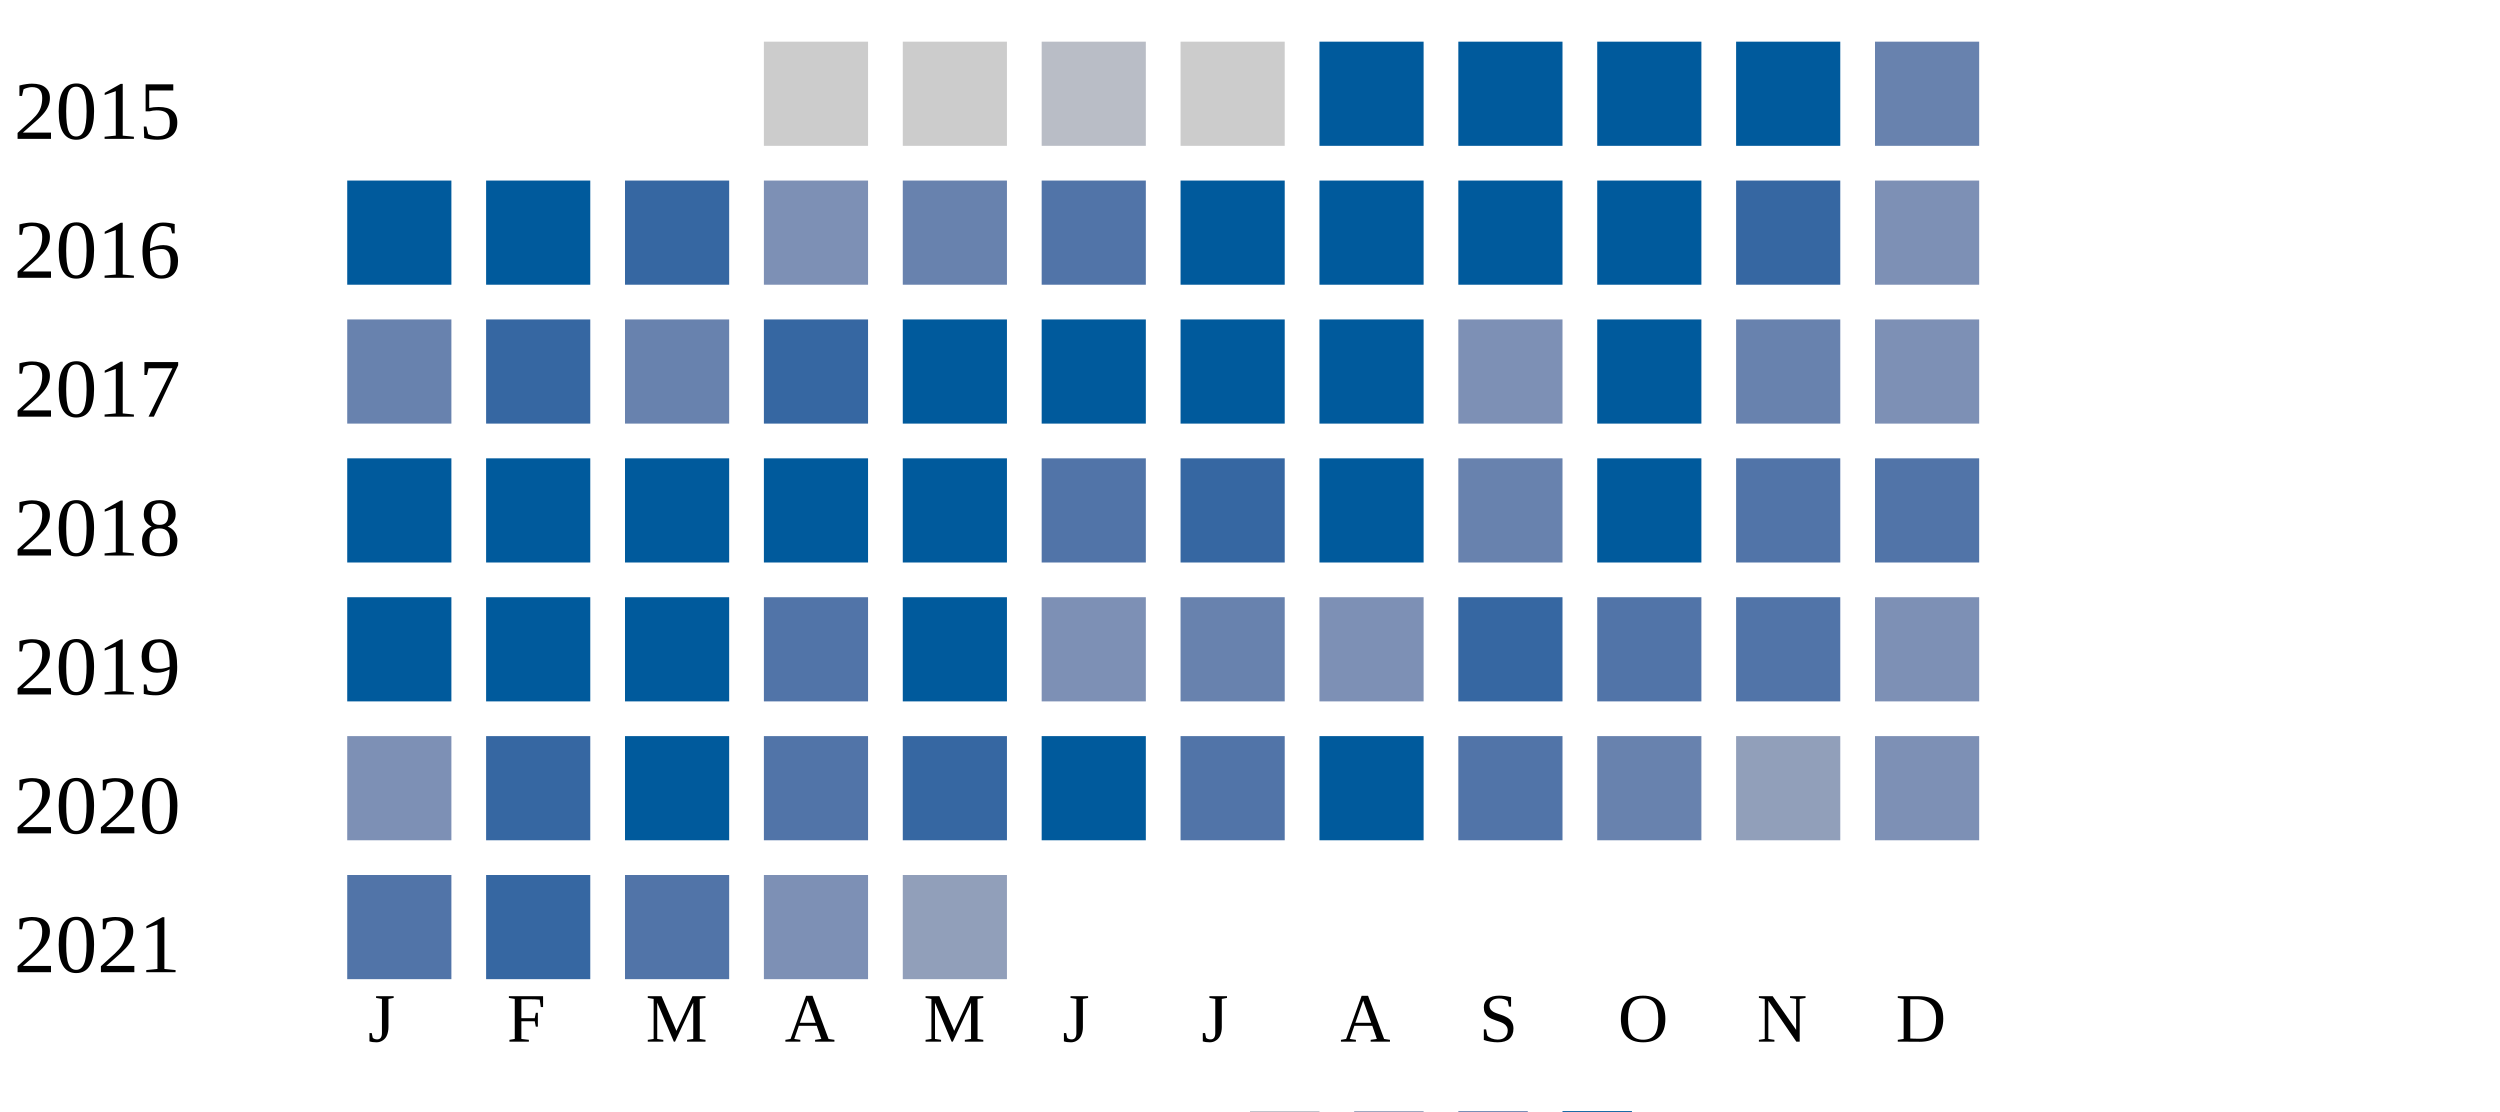
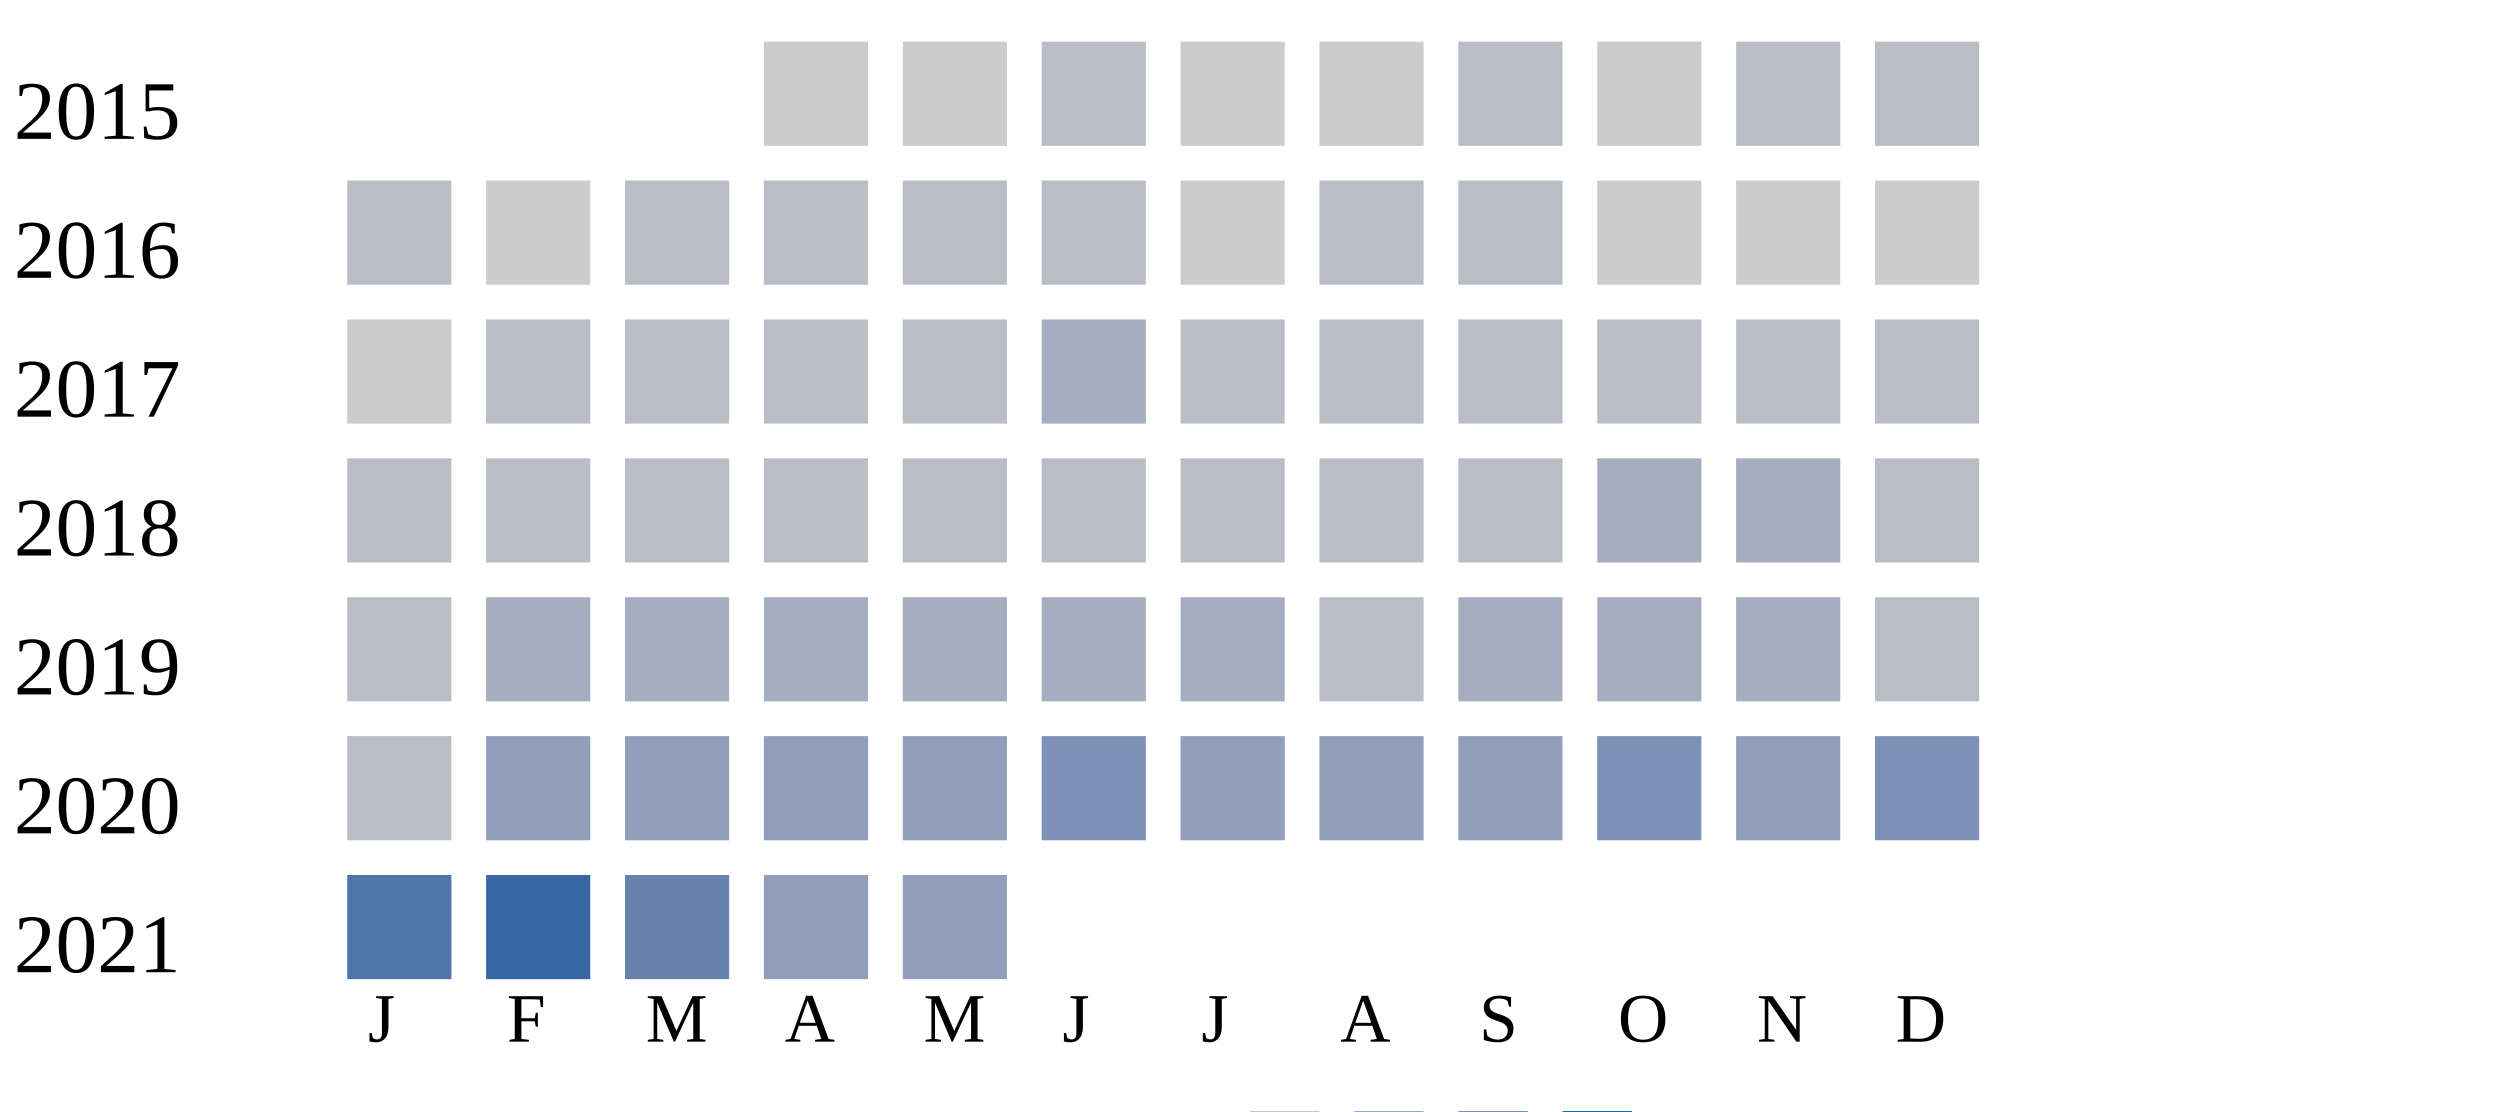
<svg xmlns="http://www.w3.org/2000/svg" width="360" height="160">
  <g transform="translate(0 0)">
    <text x="2" y="20">2015</text>
    <rect x="110" y="6" width="15" height="15" fill="#cccccc" />
    <rect x="130" y="6" width="15" height="15" fill="#cccccc" />
    <rect x="150" y="6" width="15" height="15" fill="#b9bdc6" />
    <rect x="170" y="6" width="15" height="15" fill="#cccccc" />
-     <rect x="190" y="6" width="15" height="15" fill="#005a9c" />
-     <rect x="210" y="6" width="15" height="15" fill="#005a9c" />
-     <rect x="230" y="6" width="15" height="15" fill="#005a9c" />
-     <rect x="250" y="6" width="15" height="15" fill="#005a9c" />
-     <rect x="270" y="6" width="15" height="15" fill="#6882ae" />
+     <rect x="190" y="6" width="15" height="15" fill="#cccccc" />
+     <rect x="210" y="6" width="15" height="15" fill="#b9bdc6" />
+     <rect x="230" y="6" width="15" height="15" fill="#cccccc" />
+     <rect x="250" y="6" width="15" height="15" fill="#b9bdc6" />
+     <rect x="270" y="6" width="15" height="15" fill="#b9bdc6" />
  </g>
  <g transform="translate(0 20)">
    <text x="2" y="20">2016</text>
-     <rect x="50" y="6" width="15" height="15" fill="#005a9c" />
-     <rect x="70" y="6" width="15" height="15" fill="#005a9c" />
-     <rect x="90" y="6" width="15" height="15" fill="#3667a2" />
-     <rect x="110" y="6" width="15" height="15" fill="#7d90b5" />
-     <rect x="130" y="6" width="15" height="15" fill="#6882ae" />
-     <rect x="150" y="6" width="15" height="15" fill="#5174a8" />
-     <rect x="170" y="6" width="15" height="15" fill="#005a9c" />
-     <rect x="190" y="6" width="15" height="15" fill="#005a9c" />
-     <rect x="210" y="6" width="15" height="15" fill="#005a9c" />
-     <rect x="230" y="6" width="15" height="15" fill="#005a9c" />
-     <rect x="250" y="6" width="15" height="15" fill="#3667a2" />
-     <rect x="270" y="6" width="15" height="15" fill="#7d90b5" />
+     <rect x="50" y="6" width="15" height="15" fill="#b9bdc6" />
+     <rect x="70" y="6" width="15" height="15" fill="#cccccc" />
+     <rect x="90" y="6" width="15" height="15" fill="#b9bdc6" />
+     <rect x="110" y="6" width="15" height="15" fill="#b9bdc6" />
+     <rect x="130" y="6" width="15" height="15" fill="#b9bdc6" />
+     <rect x="150" y="6" width="15" height="15" fill="#b9bdc6" />
+     <rect x="170" y="6" width="15" height="15" fill="#cccccc" />
+     <rect x="190" y="6" width="15" height="15" fill="#b9bdc6" />
+     <rect x="210" y="6" width="15" height="15" fill="#b9bdc6" />
+     <rect x="230" y="6" width="15" height="15" fill="#cccccc" />
+     <rect x="250" y="6" width="15" height="15" fill="#cccccc" />
+     <rect x="270" y="6" width="15" height="15" fill="#cccccc" />
  </g>
  <g transform="translate(0 40)">
    <text x="2" y="20">2017</text>
-     <rect x="50" y="6" width="15" height="15" fill="#6882ae" />
-     <rect x="70" y="6" width="15" height="15" fill="#3667a2" />
-     <rect x="90" y="6" width="15" height="15" fill="#6882ae" />
-     <rect x="110" y="6" width="15" height="15" fill="#3667a2" />
-     <rect x="130" y="6" width="15" height="15" fill="#005a9c" />
-     <rect x="150" y="6" width="15" height="15" fill="#005a9c" />
-     <rect x="170" y="6" width="15" height="15" fill="#005a9c" />
-     <rect x="190" y="6" width="15" height="15" fill="#005a9c" />
-     <rect x="210" y="6" width="15" height="15" fill="#7d90b5" />
-     <rect x="230" y="6" width="15" height="15" fill="#005a9c" />
-     <rect x="250" y="6" width="15" height="15" fill="#6882ae" />
-     <rect x="270" y="6" width="15" height="15" fill="#7d90b5" />
+     <rect x="50" y="6" width="15" height="15" fill="#cccccc" />
+     <rect x="70" y="6" width="15" height="15" fill="#b9bdc6" />
+     <rect x="90" y="6" width="15" height="15" fill="#b9bdc6" />
+     <rect x="110" y="6" width="15" height="15" fill="#b9bdc6" />
+     <rect x="130" y="6" width="15" height="15" fill="#b9bdc6" />
+     <rect x="150" y="6" width="15" height="15" fill="#a5aec0" />
+     <rect x="170" y="6" width="15" height="15" fill="#b9bdc6" />
+     <rect x="190" y="6" width="15" height="15" fill="#b9bdc6" />
+     <rect x="210" y="6" width="15" height="15" fill="#b9bdc6" />
+     <rect x="230" y="6" width="15" height="15" fill="#b9bdc6" />
+     <rect x="250" y="6" width="15" height="15" fill="#b9bdc6" />
+     <rect x="270" y="6" width="15" height="15" fill="#b9bdc6" />
  </g>
  <g transform="translate(0 60)">
    <text x="2" y="20">2018</text>
-     <rect x="50" y="6" width="15" height="15" fill="#005a9c" />
-     <rect x="70" y="6" width="15" height="15" fill="#005a9c" />
-     <rect x="90" y="6" width="15" height="15" fill="#005a9c" />
-     <rect x="110" y="6" width="15" height="15" fill="#005a9c" />
-     <rect x="130" y="6" width="15" height="15" fill="#005a9c" />
-     <rect x="150" y="6" width="15" height="15" fill="#5174a8" />
-     <rect x="170" y="6" width="15" height="15" fill="#3667a2" />
-     <rect x="190" y="6" width="15" height="15" fill="#005a9c" />
-     <rect x="210" y="6" width="15" height="15" fill="#6882ae" />
-     <rect x="230" y="6" width="15" height="15" fill="#005a9c" />
-     <rect x="250" y="6" width="15" height="15" fill="#5174a8" />
-     <rect x="270" y="6" width="15" height="15" fill="#5174a8" />
+     <rect x="50" y="6" width="15" height="15" fill="#b9bdc6" />
+     <rect x="70" y="6" width="15" height="15" fill="#b9bdc6" />
+     <rect x="90" y="6" width="15" height="15" fill="#b9bdc6" />
+     <rect x="110" y="6" width="15" height="15" fill="#b9bdc6" />
+     <rect x="130" y="6" width="15" height="15" fill="#b9bdc6" />
+     <rect x="150" y="6" width="15" height="15" fill="#b9bdc6" />
+     <rect x="170" y="6" width="15" height="15" fill="#b9bdc6" />
+     <rect x="190" y="6" width="15" height="15" fill="#b9bdc6" />
+     <rect x="210" y="6" width="15" height="15" fill="#b9bdc6" />
+     <rect x="230" y="6" width="15" height="15" fill="#a5aec0" />
+     <rect x="250" y="6" width="15" height="15" fill="#a5aec0" />
+     <rect x="270" y="6" width="15" height="15" fill="#b9bdc6" />
  </g>
  <g transform="translate(0 80)">
    <text x="2" y="20">2019</text>
-     <rect x="50" y="6" width="15" height="15" fill="#005a9c" />
-     <rect x="70" y="6" width="15" height="15" fill="#005a9c" />
-     <rect x="90" y="6" width="15" height="15" fill="#005a9c" />
-     <rect x="110" y="6" width="15" height="15" fill="#5174a8" />
-     <rect x="130" y="6" width="15" height="15" fill="#005a9c" />
-     <rect x="150" y="6" width="15" height="15" fill="#7d90b5" />
-     <rect x="170" y="6" width="15" height="15" fill="#6882ae" />
-     <rect x="190" y="6" width="15" height="15" fill="#7d90b5" />
-     <rect x="210" y="6" width="15" height="15" fill="#3667a2" />
-     <rect x="230" y="6" width="15" height="15" fill="#5174a8" />
-     <rect x="250" y="6" width="15" height="15" fill="#5174a8" />
-     <rect x="270" y="6" width="15" height="15" fill="#7d90b5" />
+     <rect x="50" y="6" width="15" height="15" fill="#b9bdc6" />
+     <rect x="70" y="6" width="15" height="15" fill="#a5aec0" />
+     <rect x="90" y="6" width="15" height="15" fill="#a5aec0" />
+     <rect x="110" y="6" width="15" height="15" fill="#a5aec0" />
+     <rect x="130" y="6" width="15" height="15" fill="#a5aec0" />
+     <rect x="150" y="6" width="15" height="15" fill="#a5aec0" />
+     <rect x="170" y="6" width="15" height="15" fill="#a5aec0" />
+     <rect x="190" y="6" width="15" height="15" fill="#b9bdc6" />
+     <rect x="210" y="6" width="15" height="15" fill="#a5aec0" />
+     <rect x="230" y="6" width="15" height="15" fill="#a5aec0" />
+     <rect x="250" y="6" width="15" height="15" fill="#a5aec0" />
+     <rect x="270" y="6" width="15" height="15" fill="#b9bdc6" />
  </g>
  <g transform="translate(0 100)">
    <text x="2" y="20">2020</text>
-     <rect x="50" y="6" width="15" height="15" fill="#7d90b5" />
-     <rect x="70" y="6" width="15" height="15" fill="#3667a2" />
-     <rect x="90" y="6" width="15" height="15" fill="#005a9c" />
-     <rect x="110" y="6" width="15" height="15" fill="#5174a8" />
-     <rect x="130" y="6" width="15" height="15" fill="#3667a2" />
-     <rect x="150" y="6" width="15" height="15" fill="#005a9c" />
-     <rect x="170" y="6" width="15" height="15" fill="#5174a8" />
-     <rect x="190" y="6" width="15" height="15" fill="#005a9c" />
-     <rect x="210" y="6" width="15" height="15" fill="#5174a8" />
-     <rect x="230" y="6" width="15" height="15" fill="#6882ae" />
+     <rect x="50" y="6" width="15" height="15" fill="#b9bdc6" />
+     <rect x="70" y="6" width="15" height="15" fill="#919fba" />
+     <rect x="90" y="6" width="15" height="15" fill="#919fba" />
+     <rect x="110" y="6" width="15" height="15" fill="#919fba" />
+     <rect x="130" y="6" width="15" height="15" fill="#919fba" />
+     <rect x="150" y="6" width="15" height="15" fill="#7d90b5" />
+     <rect x="170" y="6" width="15" height="15" fill="#919fba" />
+     <rect x="190" y="6" width="15" height="15" fill="#919fba" />
+     <rect x="210" y="6" width="15" height="15" fill="#919fba" />
+     <rect x="230" y="6" width="15" height="15" fill="#7d90b5" />
    <rect x="250" y="6" width="15" height="15" fill="#919fba" />
    <rect x="270" y="6" width="15" height="15" fill="#7d90b5" />
  </g>
  <g transform="translate(0 120)">
    <text x="2" y="20">2021</text>
    <rect x="50" y="6" width="15" height="15" fill="#5174a8" />
    <rect x="70" y="6" width="15" height="15" fill="#3667a2" />
-     <rect x="90" y="6" width="15" height="15" fill="#5174a8" />
-     <rect x="110" y="6" width="15" height="15" fill="#7d90b5" />
+     <rect x="90" y="6" width="15" height="15" fill="#6882ae" />
+     <rect x="110" y="6" width="15" height="15" fill="#919fba" />
    <rect x="130" y="6" width="15" height="15" fill="#919fba" />
  </g>
  <text style="font-size: 10px; text-align: center" x="53" y="150">J</text>
  <text style="font-size: 10px; text-align: center" x="73" y="150">F</text>
  <text style="font-size: 10px; text-align: center" x="93" y="150">M</text>
  <text style="font-size: 10px; text-align: center" x="113" y="150">A</text>
  <text style="font-size: 10px; text-align: center" x="133" y="150">M</text>
  <text style="font-size: 10px; text-align: center" x="153" y="150">J</text>
  <text style="font-size: 10px; text-align: center" x="173" y="150">J</text>
  <text style="font-size: 10px; text-align: center" x="193" y="150">A</text>
  <text style="font-size: 10px; text-align: center" x="213" y="150">S</text>
  <text style="font-size: 10px; text-align: center" x="233" y="150">O</text>
  <text style="font-size: 10px; text-align: center" x="253" y="150">N</text>
  <text style="font-size: 10px; text-align: center" x="273" y="150">D</text>
  <text style="font-size: 10px;" x="155" y="169">Less</text>
  <rect fill="#b9bdc6" width="10" height="10" x="180" y="160" />
  <rect fill="#919fba" width="10" height="10" x="195" y="160" />
  <rect fill="#6882ae" width="10" height="10" x="210" y="160" />
  <rect fill="#005a9c" width="10" height="10" x="225" y="160" />
  <text x="240" y="169" style="font-size: 10px;">More</text>
</svg>
